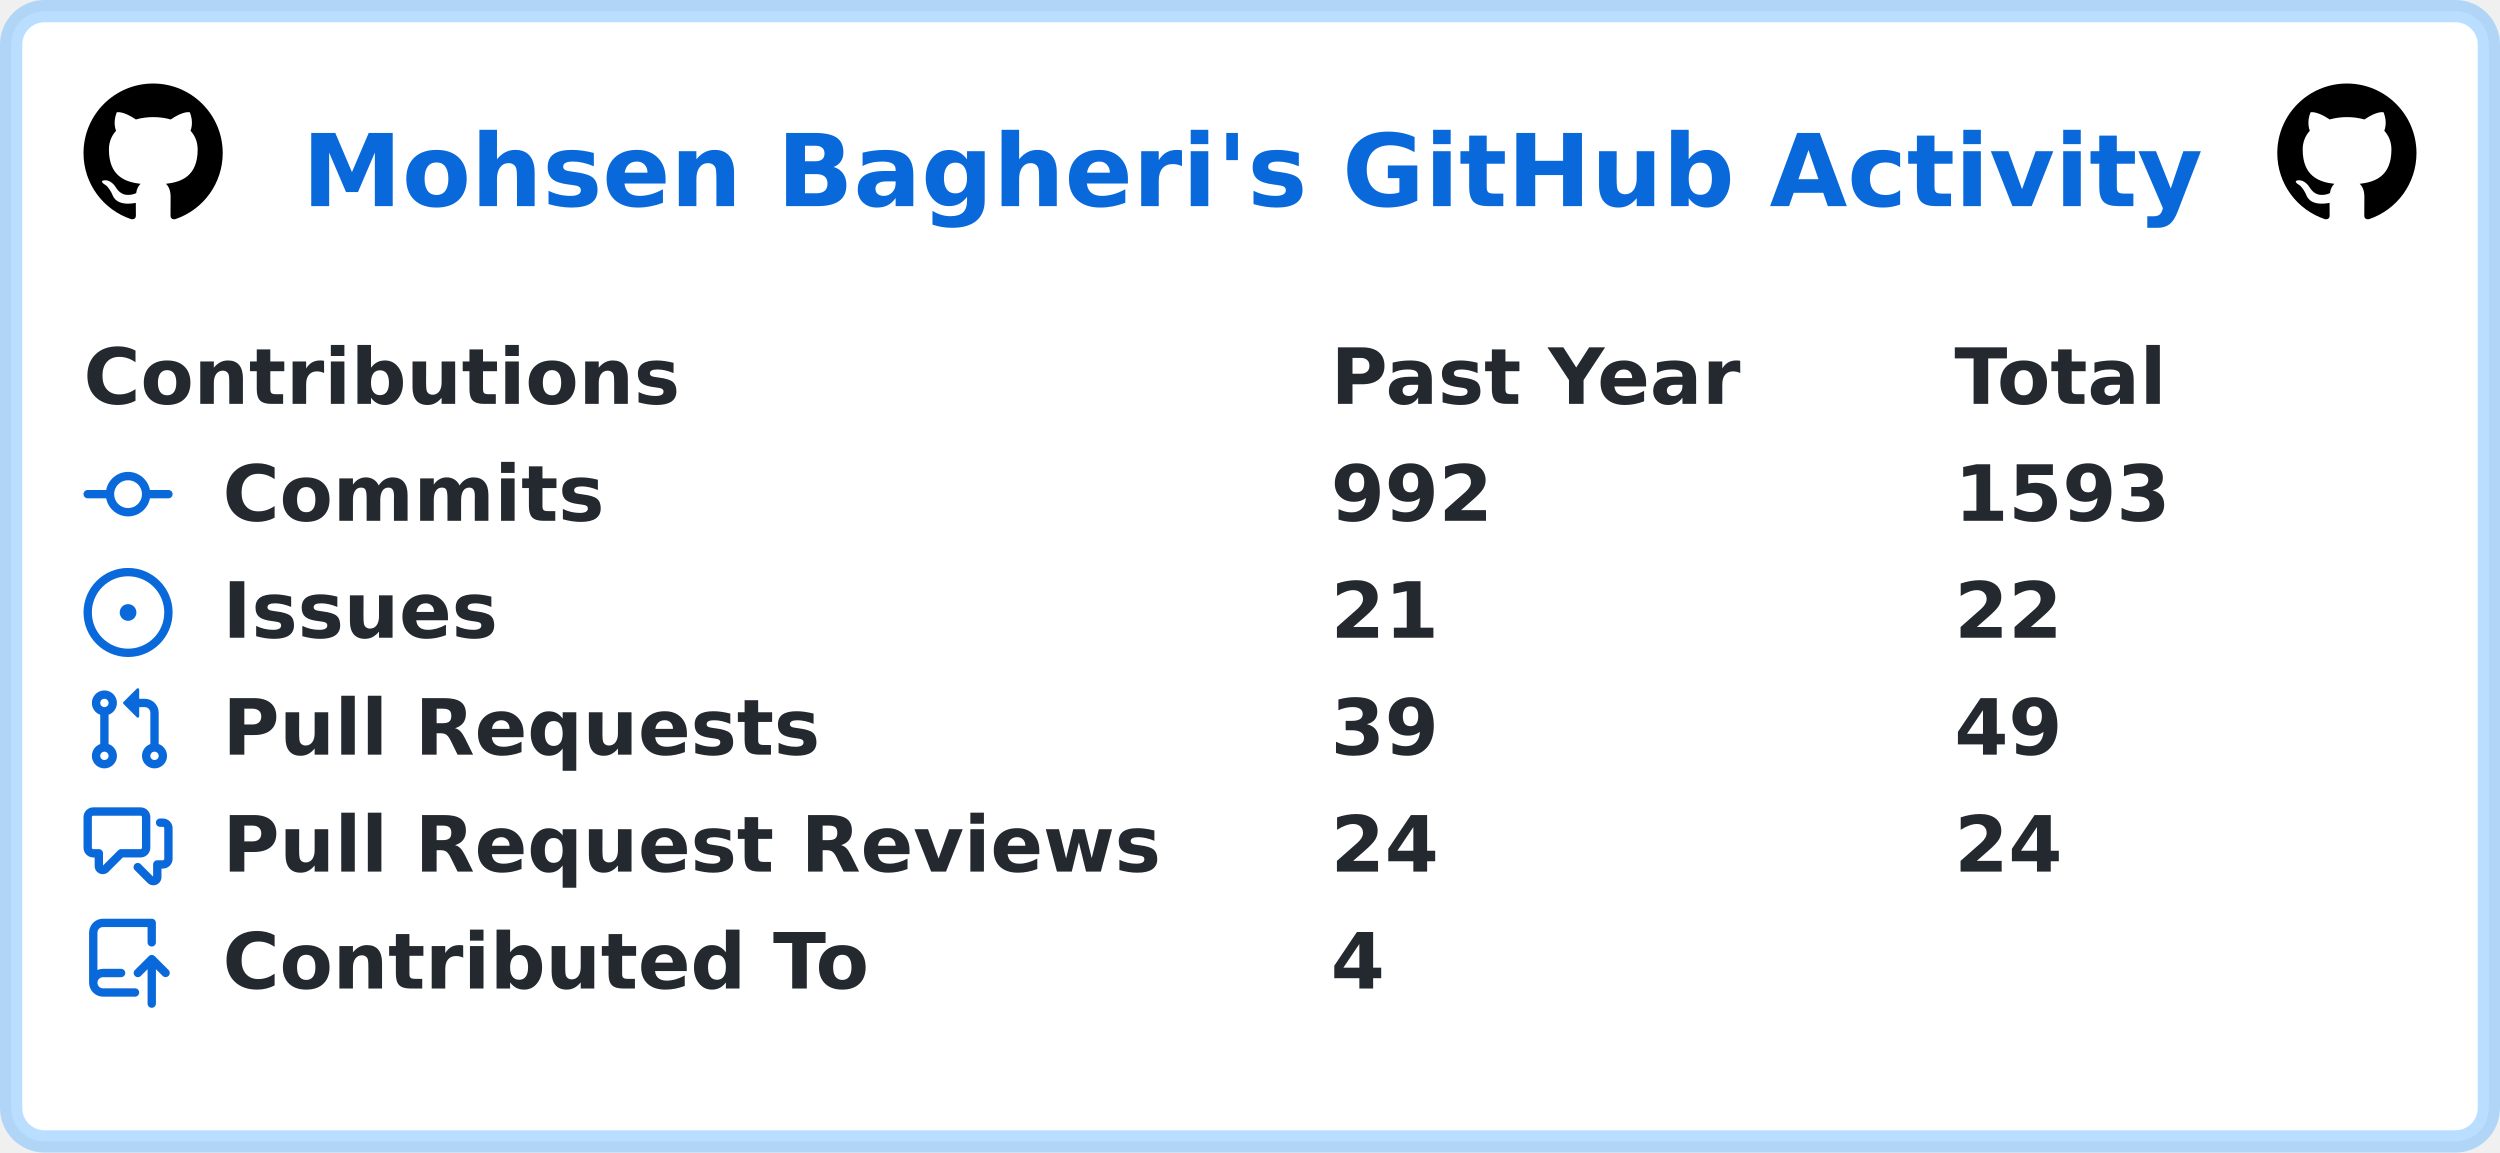
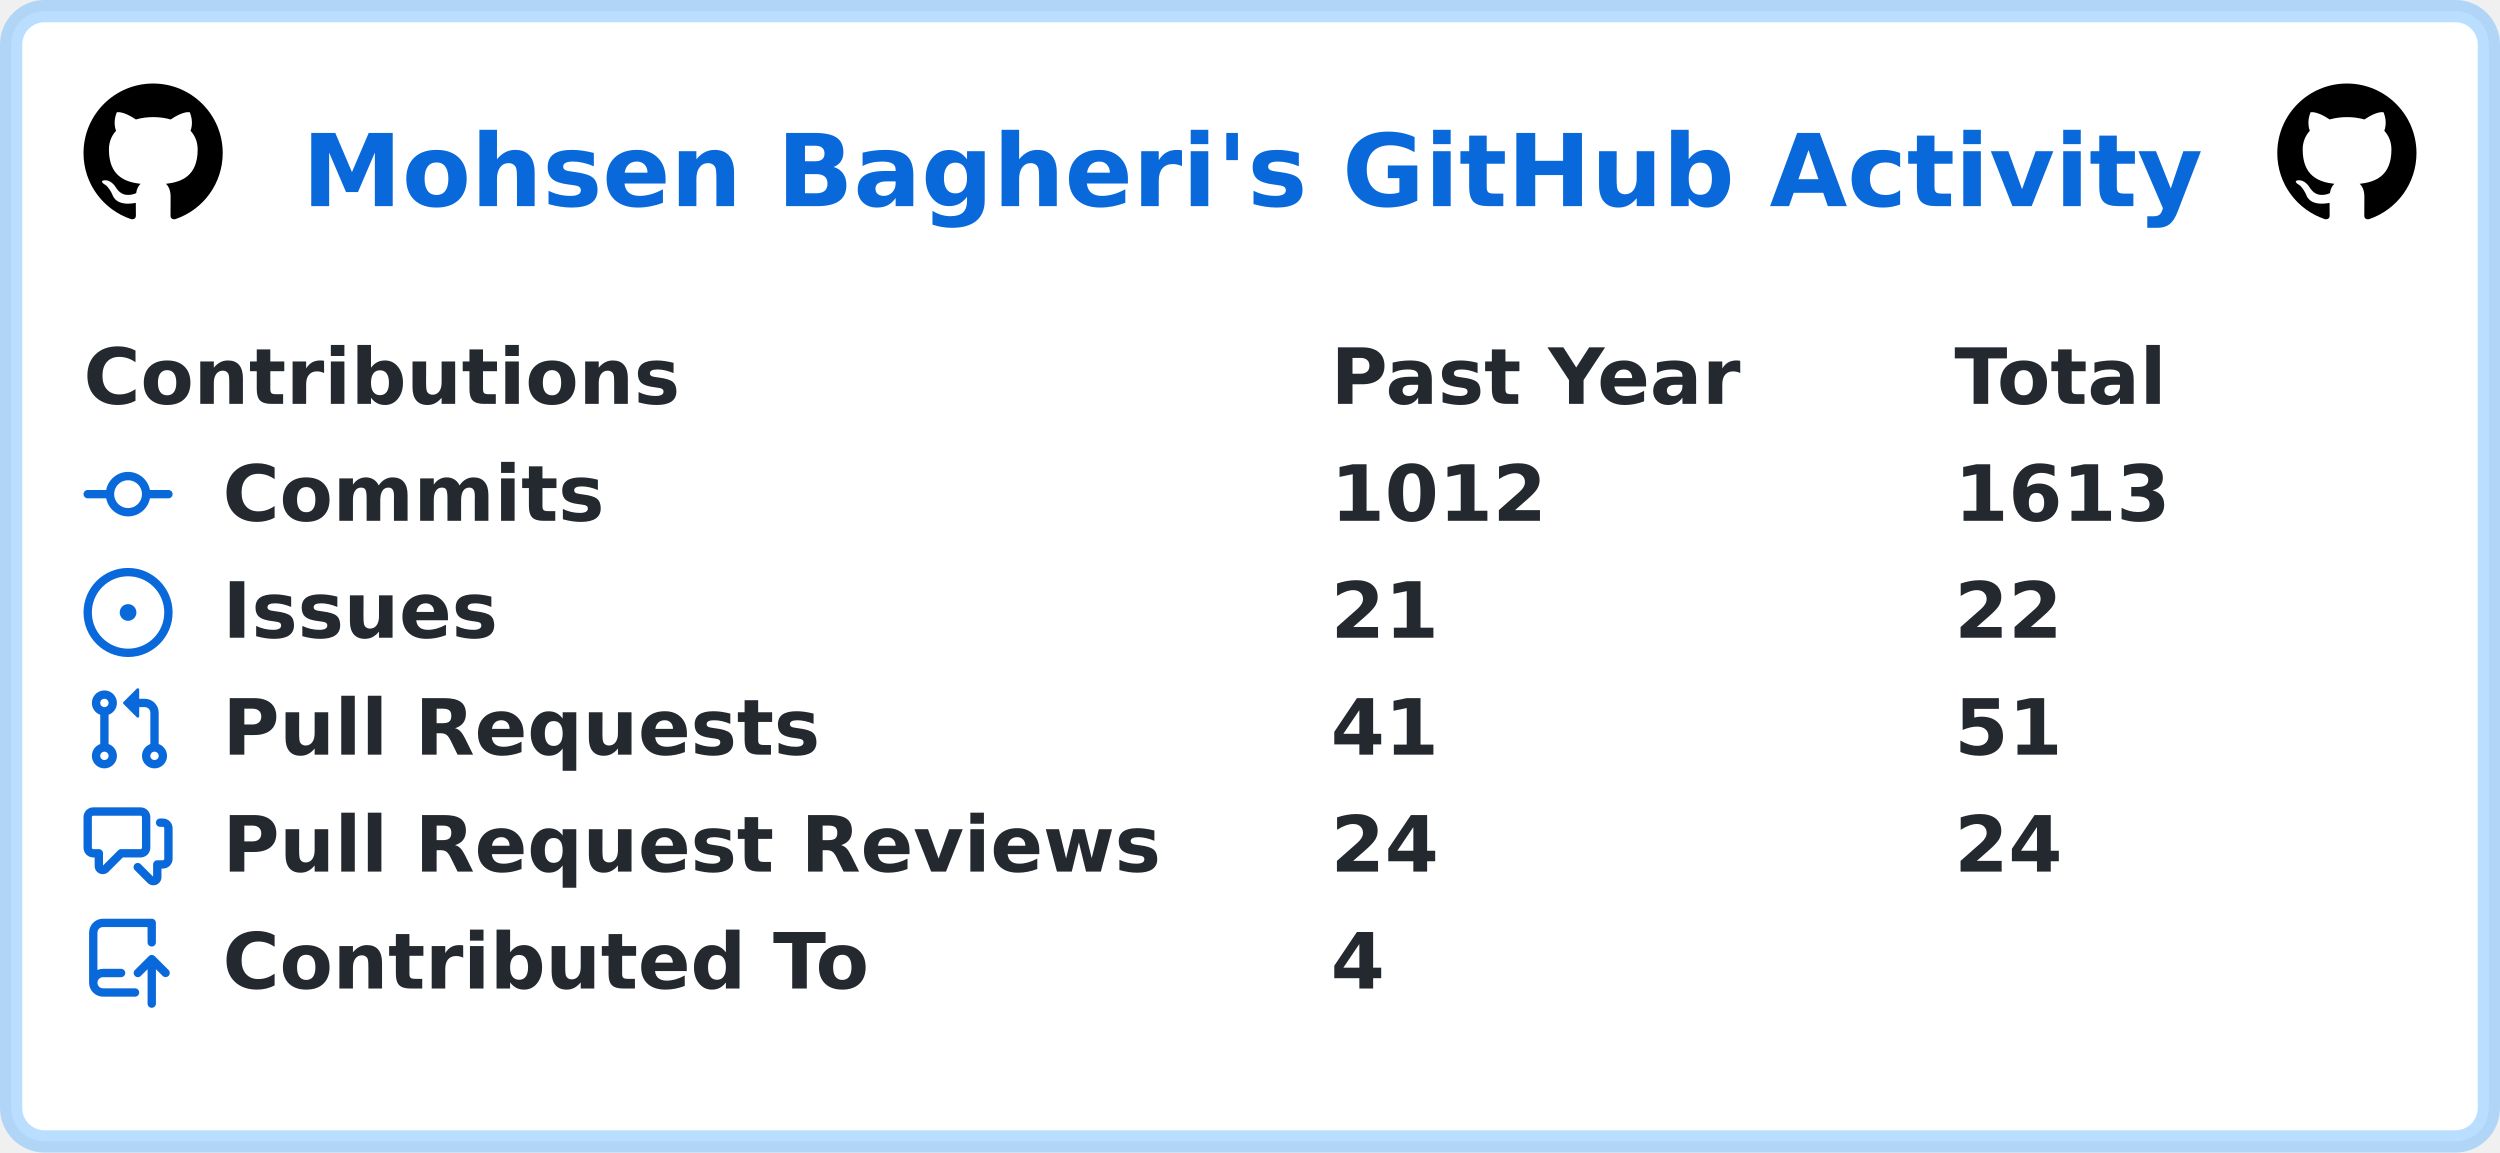
<svg xmlns="http://www.w3.org/2000/svg" width="449" height="207" viewBox="0 0 449 207" lang="en" xml:lang="en">
  <rect x="2" y="2" stroke-width="4" rx="6" width="445" height="203" stroke="rgba(84,174,255,0.4)" fill="#ffffff" />
  <g font-weight="600" font-size="110pt" font-family="Verdana,Geneva,DejaVu Sans,sans-serif" text-rendering="geometricPrecision">
    <text x="441" y="301" lengthAdjust="spacingAndGlyphs" textLength="2760" transform="scale(0.123)" fill="#0969da">Mohsen Bagheri's GitHub Activity</text>
    <svg x="15" y="15" width="25" height="25" viewBox="0 0 16 16">
      <path fill="#000000" fill-rule="evenodd" d="M8 0C3.58 0 0 3.58 0 8c0 3.54 2.29 6.53 5.47 7.59.4.07.55-.17.55-.38 0-.19-.01-.82-.01-1.49-2.01.37-2.53-.49-2.69-.94-.09-.23-.48-.94-.82-1.13-.28-.15-.68-.52-.01-.53.63-.01 1.08.58 1.23.82.72 1.21 1.87.87 2.33.66.07-.52.28-.87.51-1.07-1.78-.2-3.64-.89-3.64-3.95 0-.87.31-1.59.82-2.15-.08-.2-.36-1.02.08-2.12 0 0 .67-.21 2.2.82.64-.18 1.32-.27 2-.27.68 0 1.36.09 2 .27 1.53-1.04 2.2-.82 2.2-.82.44 1.1.16 1.92.08 2.12.51.56.82 1.27.82 2.15 0 3.07-1.87 3.75-3.65 3.95.29.25.54.73.54 1.48 0 1.07-.01 1.93-.01 2.2 0 .21.15.46.55.38A8.013 8.013 0 0016 8c0-4.42-3.58-8-8-8z" />
    </svg>
    <svg x="409" y="15" width="25" height="25" viewBox="0 0 16 16">
      <path fill="#000000" fill-rule="evenodd" d="M8 0C3.58 0 0 3.58 0 8c0 3.54 2.29 6.53 5.47 7.59.4.07.55-.17.55-.38 0-.19-.01-.82-.01-1.49-2.01.37-2.53-.49-2.69-.94-.09-.23-.48-.94-.82-1.13-.28-.15-.68-.52-.01-.53.63-.01 1.08.58 1.23.82.72 1.21 1.87.87 2.33.66.07-.52.28-.87.51-1.07-1.78-.2-3.64-.89-3.64-3.95 0-.87.31-1.59.82-2.15-.08-.2-.36-1.02.08-2.12 0 0 .67-.21 2.2.82.64-.18 1.32-.27 2-.27.68 0 1.36.09 2 .27 1.53-1.04 2.2-.82 2.2-.82.44 1.1.16 1.92.08 2.12.51.56.82 1.27.82 2.15 0 3.07-1.87 3.75-3.65 3.95.29.25.54.73.54 1.48 0 1.07-.01 1.93-.01 2.2 0 .21.15.46.55.38A8.013 8.013 0 0016 8c0-4.42-3.58-8-8-8z" />
    </svg>
    <g transform="translate(0, 60)" fill="#24292f">
      <g transform="translate(15, 0)">
        <g transform="scale(0.095)">
          <text x="0" y="132" textLength="1112" lengthAdjust="spacingAndGlyphs">Contributions</text>
          <text x="2358" y="132" textLength="774" lengthAdjust="spacingAndGlyphs">Past Year</text>
          <text x="3537" y="132" textLength="414" lengthAdjust="spacingAndGlyphs">Total</text>
        </g>
      </g>
      <g transform="translate(15, 21)">
        <path fill="#0969da" fill-rule="evenodd" d="M10.5 7.75a2.5 2.5 0 11-5 0 2.5 2.5 0 015 0zm1.43.75a4.002 4.002 0 01-7.86 0H.75a.75.75 0 110-1.5h3.32a4.001 4.001 0 017.86 0h3.32a.75.75 0 110 1.5h-3.32z" />
        <g transform="scale(0.095)">
          <text lengthAdjust="spacingAndGlyphs" textLength="734" x="263" y="132">Commits</text>
-           <text lengthAdjust="spacingAndGlyphs" textLength="315" x="2358" y="132">992</text>
-           <text lengthAdjust="spacingAndGlyphs" textLength="420" x="3537" y="132">1593</text>
+           <text lengthAdjust="spacingAndGlyphs" textLength="420" x="2358" y="132">1012</text>
+           <text lengthAdjust="spacingAndGlyphs" textLength="420" x="3537" y="132">1613</text>
        </g>
      </g>
      <g transform="translate(15, 42)">
        <path fill="#0969da" d="M8 9.5a1.5 1.5 0 100-3 1.5 1.5 0 000 3z" />
        <path fill="#0969da" fill-rule="evenodd" d="M8 0a8 8 0 100 16A8 8 0 008 0zM1.5 8a6.5 6.5 0 1113 0 6.5 6.5 0 01-13 0z" />
        <g transform="scale(0.095)">
          <text lengthAdjust="spacingAndGlyphs" textLength="512" x="263" y="132">Issues</text>
          <text lengthAdjust="spacingAndGlyphs" textLength="210" x="2358" y="132">21</text>
          <text lengthAdjust="spacingAndGlyphs" textLength="210" x="3537" y="132">22</text>
        </g>
      </g>
      <g transform="translate(15, 63)">
        <path fill="#0969da" fill-rule="evenodd" d="M7.177 3.073L9.573.677A.25.25 0 0110 .854v4.792a.25.25 0 01-.427.177L7.177 3.427a.25.25 0 010-.354zM3.75 2.5a.75.75 0 100 1.5.75.75 0 000-1.5zm-2.25.75a2.25 2.25 0 113 2.122v5.256a2.251 2.251 0 11-1.5 0V5.372A2.25 2.25 0 011.5 3.25zM11 2.5h-1V4h1a1 1 0 011 1v5.628a2.251 2.251 0 101.5 0V5A2.5 2.5 0 0011 2.5zm1 10.25a.75.75 0 111.5 0 .75.75 0 01-1.5 0zM3.75 12a.75.75 0 100 1.5.75.75 0 000-1.5z" />
        <g transform="scale(0.095)">
          <text lengthAdjust="spacingAndGlyphs" textLength="1113" x="263" y="132">Pull Requests</text>
-           <text lengthAdjust="spacingAndGlyphs" textLength="210" x="2358" y="132">39</text>
-           <text lengthAdjust="spacingAndGlyphs" textLength="210" x="3537" y="132">49</text>
+           <text lengthAdjust="spacingAndGlyphs" textLength="210" x="2358" y="132">41</text>
+           <text lengthAdjust="spacingAndGlyphs" textLength="210" x="3537" y="132">51</text>
        </g>
      </g>
      <g transform="translate(15, 84)">
        <path fill="#0969da" fill-rule="evenodd" d="M1.5 2.75a.25.25 0 01.25-.25h8.5a.25.25 0 01.25.25v5.5a.25.25 0 01-.25.25h-3.5a.75.75 0 00-.53.22L3.5 11.44V9.25a.75.75 0 00-.75-.75h-1a.25.25 0 01-.25-.25v-5.5zM1.75 1A1.75 1.75 0 000 2.75v5.5C0 9.216.784 10 1.75 10H2v1.543a1.457 1.457 0 002.487 1.03L7.061 10h3.189A1.75 1.75 0 0012 8.25v-5.5A1.75 1.75 0 0010.25 1h-8.5zM14.5 4.75a.25.25 0 00-.25-.25h-.5a.75.75 0 110-1.5h.5c.966 0 1.75.784 1.75 1.75v5.5A1.75 1.75 0 0114.25 12H14v1.543a1.457 1.457 0 01-2.487 1.03L9.22 12.28a.75.75 0 111.06-1.06l2.22 2.22v-2.19a.75.75 0 01.75-.75h1a.25.25 0 00.25-.25v-5.5z" />
        <g transform="scale(0.095)">
          <text lengthAdjust="spacingAndGlyphs" textLength="1762" x="263" y="132">Pull Request Reviews</text>
          <text lengthAdjust="spacingAndGlyphs" textLength="210" x="2358" y="132">24</text>
          <text lengthAdjust="spacingAndGlyphs" textLength="210" x="3537" y="132">24</text>
        </g>
      </g>
      <g transform="translate(15, 105)">
        <path fill="#0969da" fill-rule="evenodd" d="M1 2.5A2.5 2.5 0 013.5 0h8.75a.75.75 0 01.75.75v3.5a.75.75 0 01-1.5 0V1.5h-8a1 1 0 00-1 1v6.708A2.492 2.492 0 013.5 9h3.25a.75.75 0 010 1.5H3.5a1 1 0 100 2h5.75a.75.75 0 010 1.5H3.5A2.5 2.5 0 011 11.5v-9zm13.23 7.79a.75.75 0 001.06-1.06l-2.505-2.505a.75.75 0 00-1.06 0L9.22 9.229a.75.75 0 001.06 1.061l1.225-1.224v6.184a.75.75 0 001.5 0V9.066l1.224 1.224z" />
        <g transform="scale(0.095)">
          <text lengthAdjust="spacingAndGlyphs" textLength="1234" x="263" y="132">Contributed To</text>
          <text lengthAdjust="spacingAndGlyphs" textLength="105" x="2358" y="132">4</text>
        </g>
      </g>
    </g>
  </g>
</svg>
